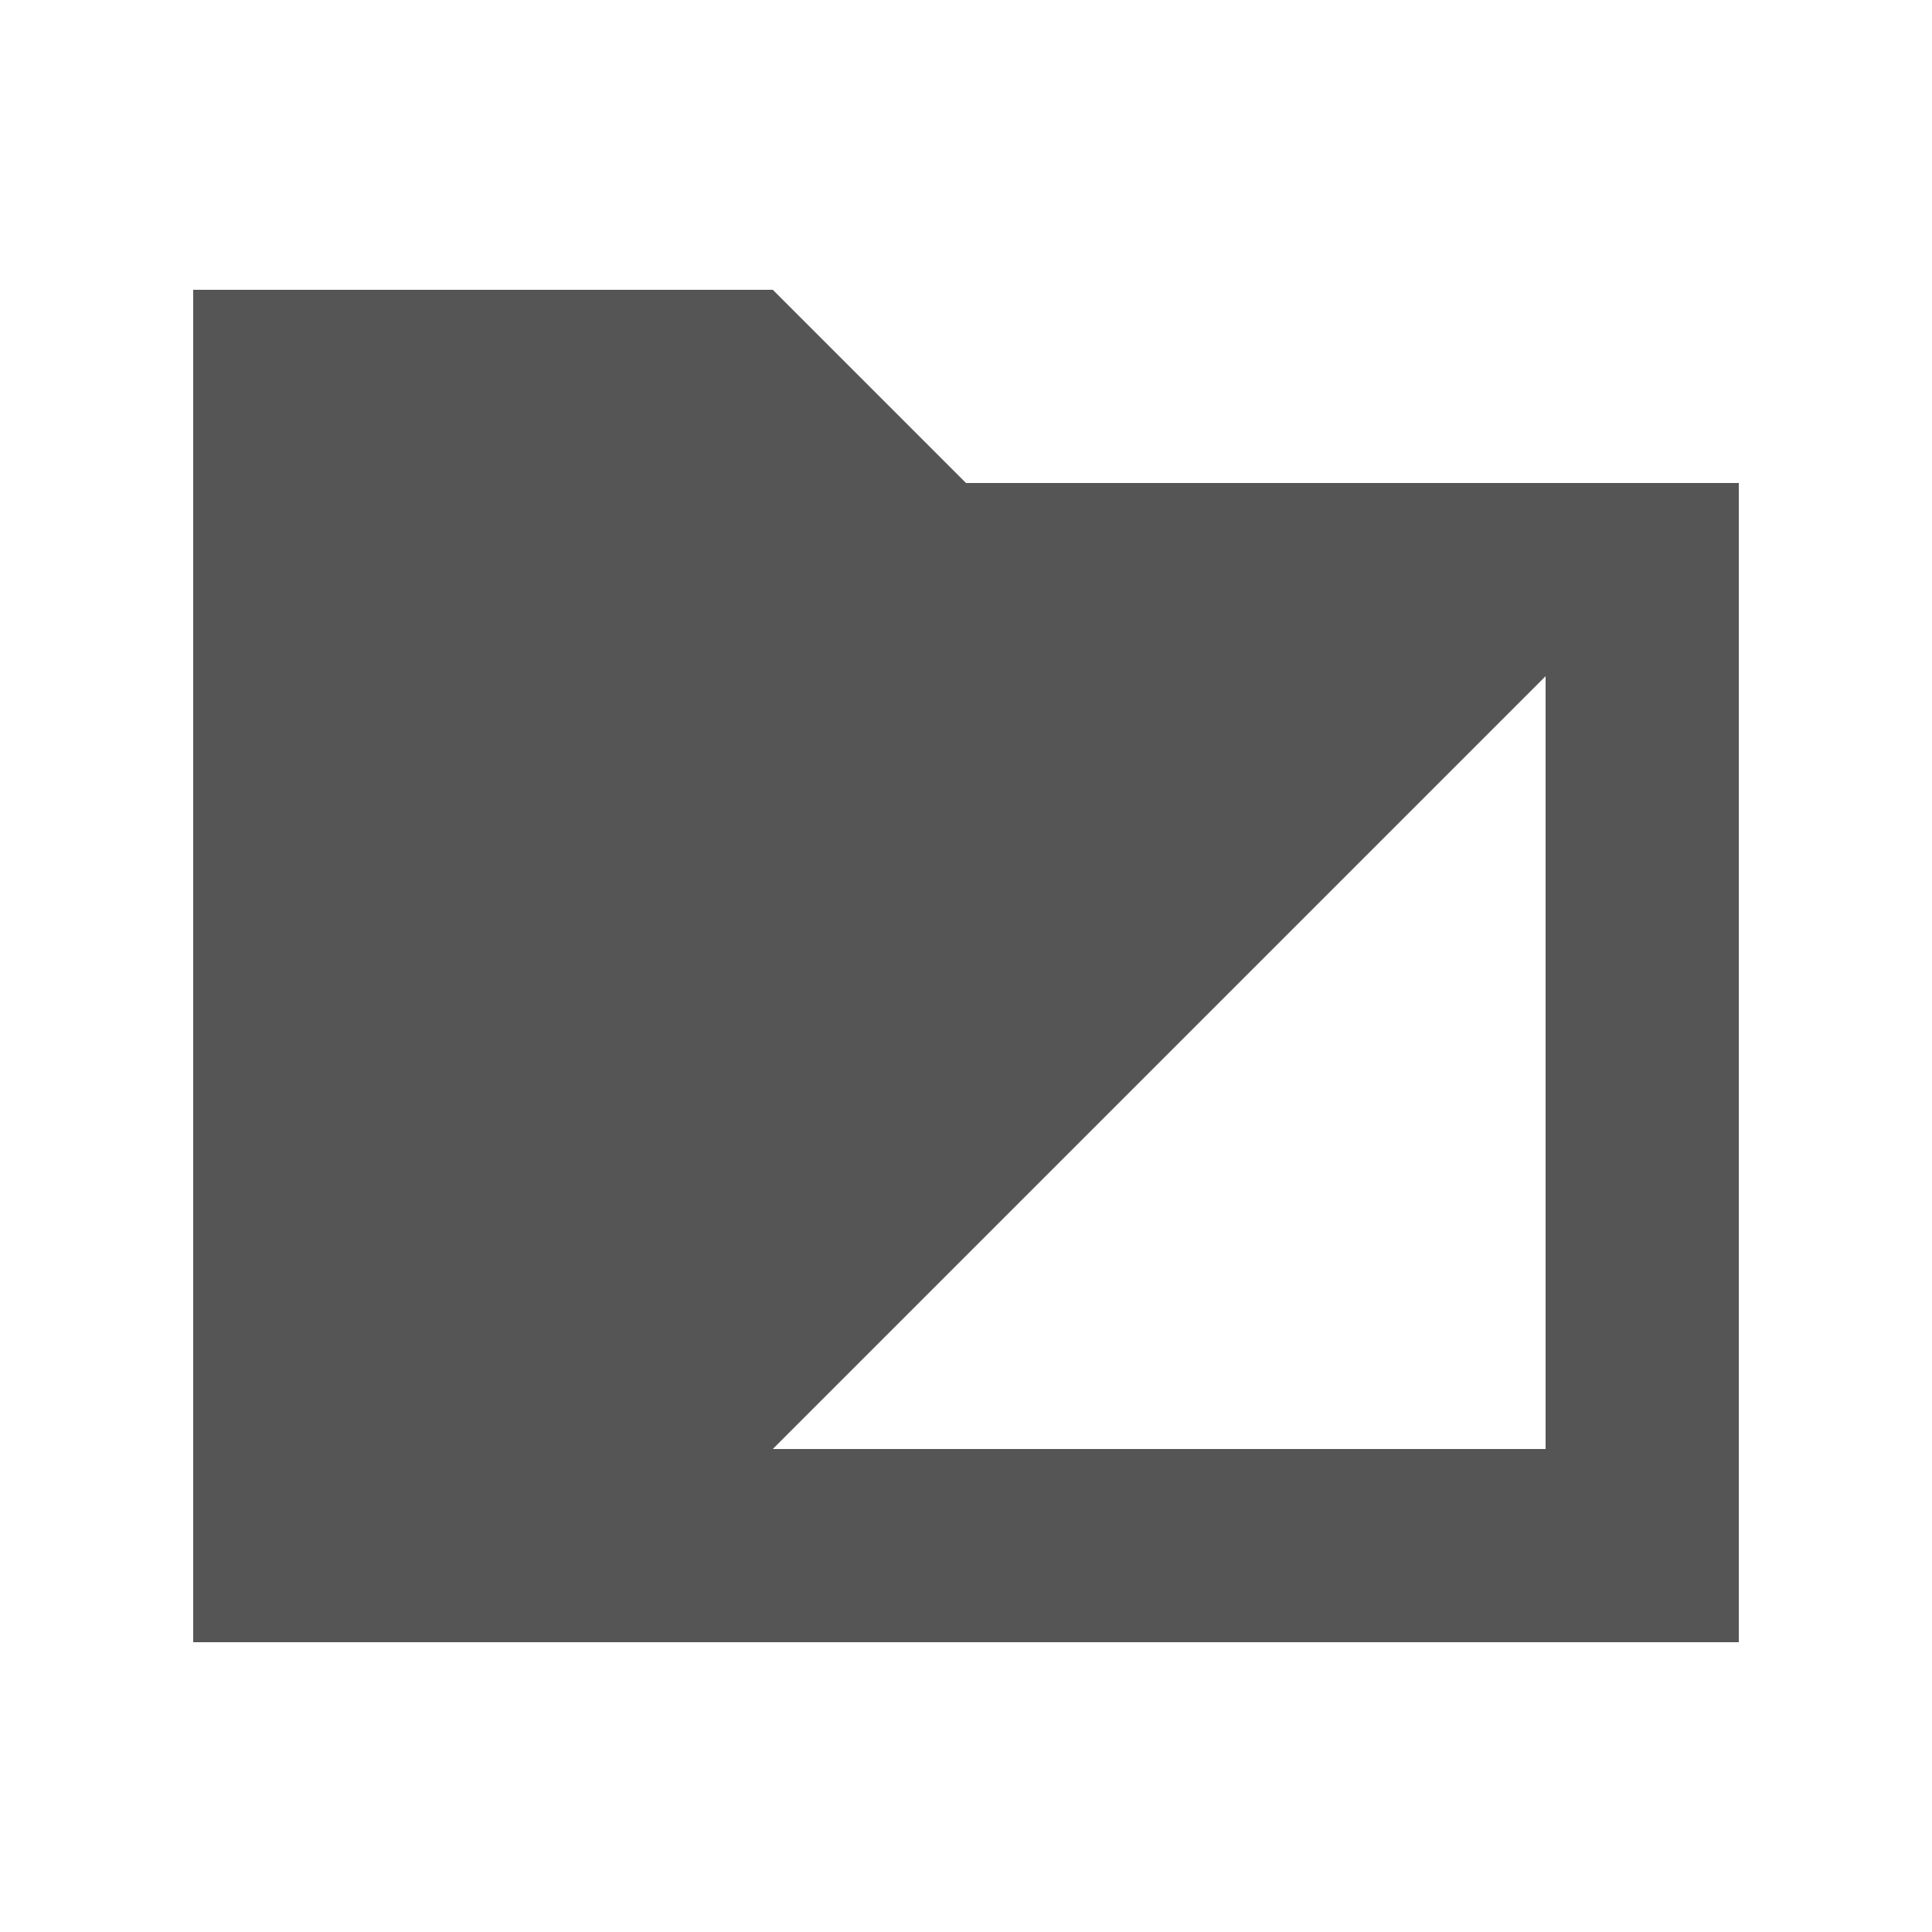
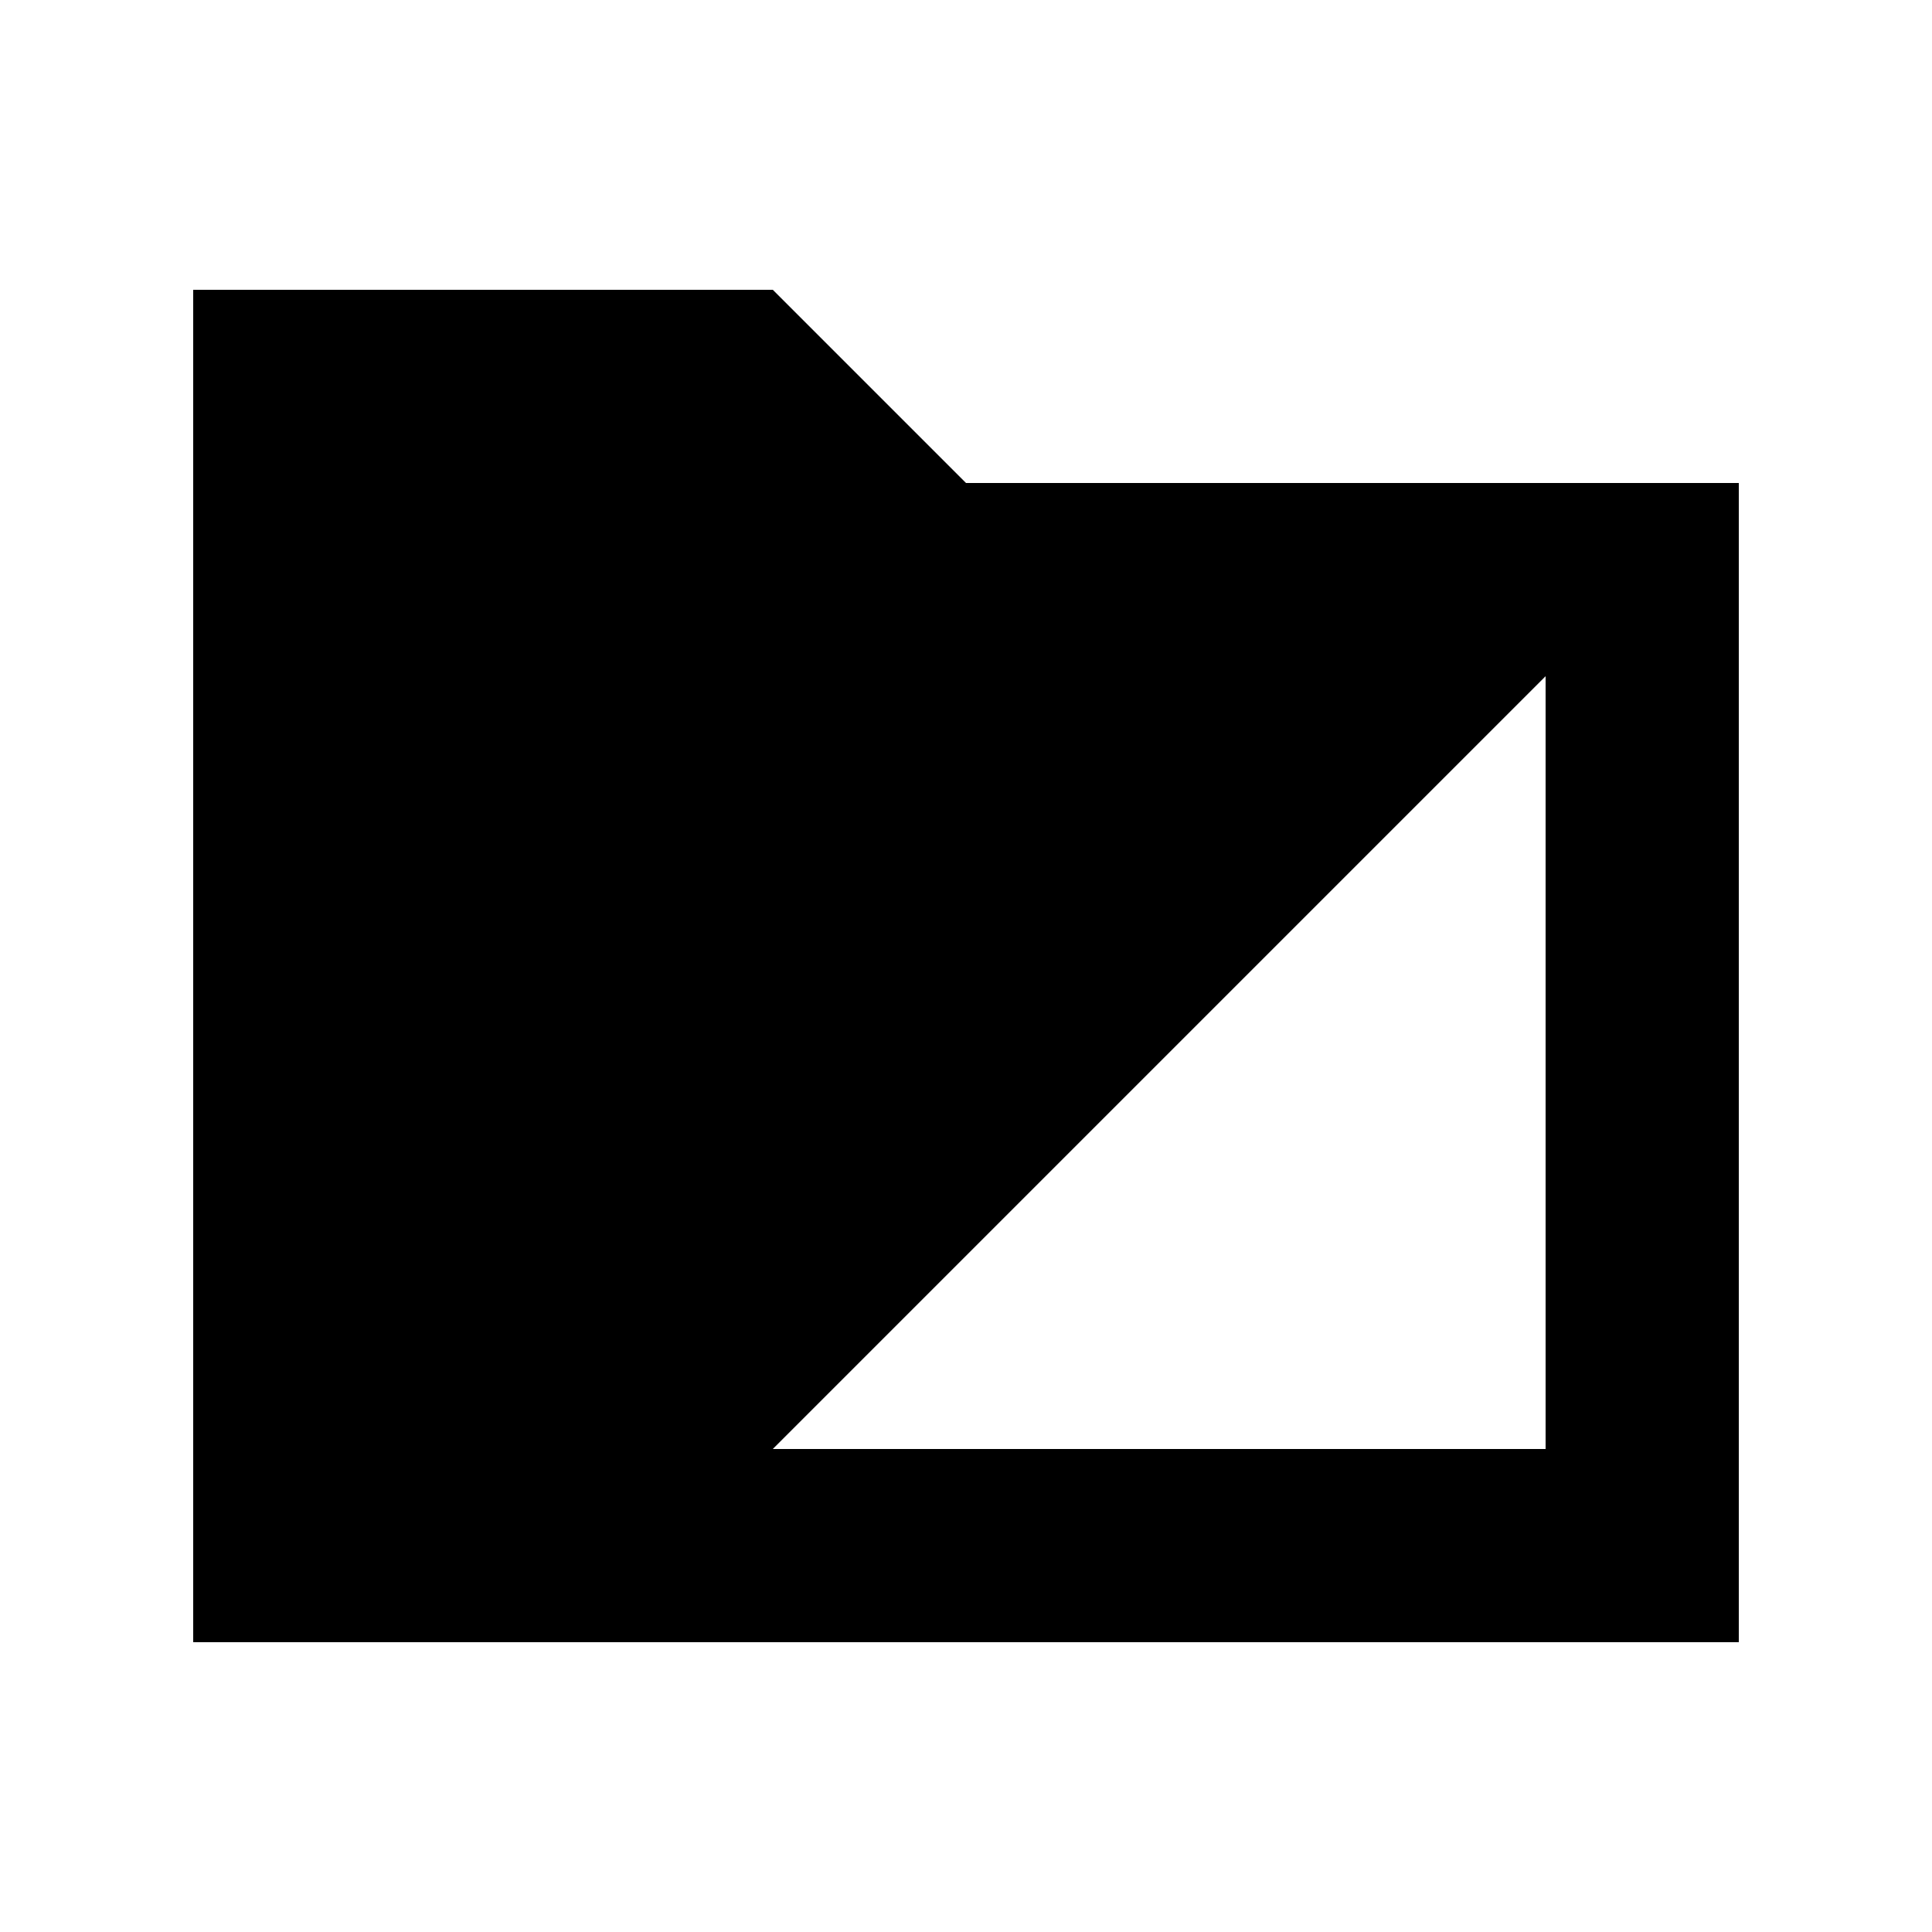
<svg xmlns="http://www.w3.org/2000/svg" width="20" height="20" viewBox="0 0 20 20">
-   <path fill="#555" d="M2 3v14h16V5h-8L8 3H2zm14 4v8H8l8-8z" />
+   <path d="M2 3v14h16V5h-8L8 3H2zm14 4v8H8l8-8z" />
</svg>
